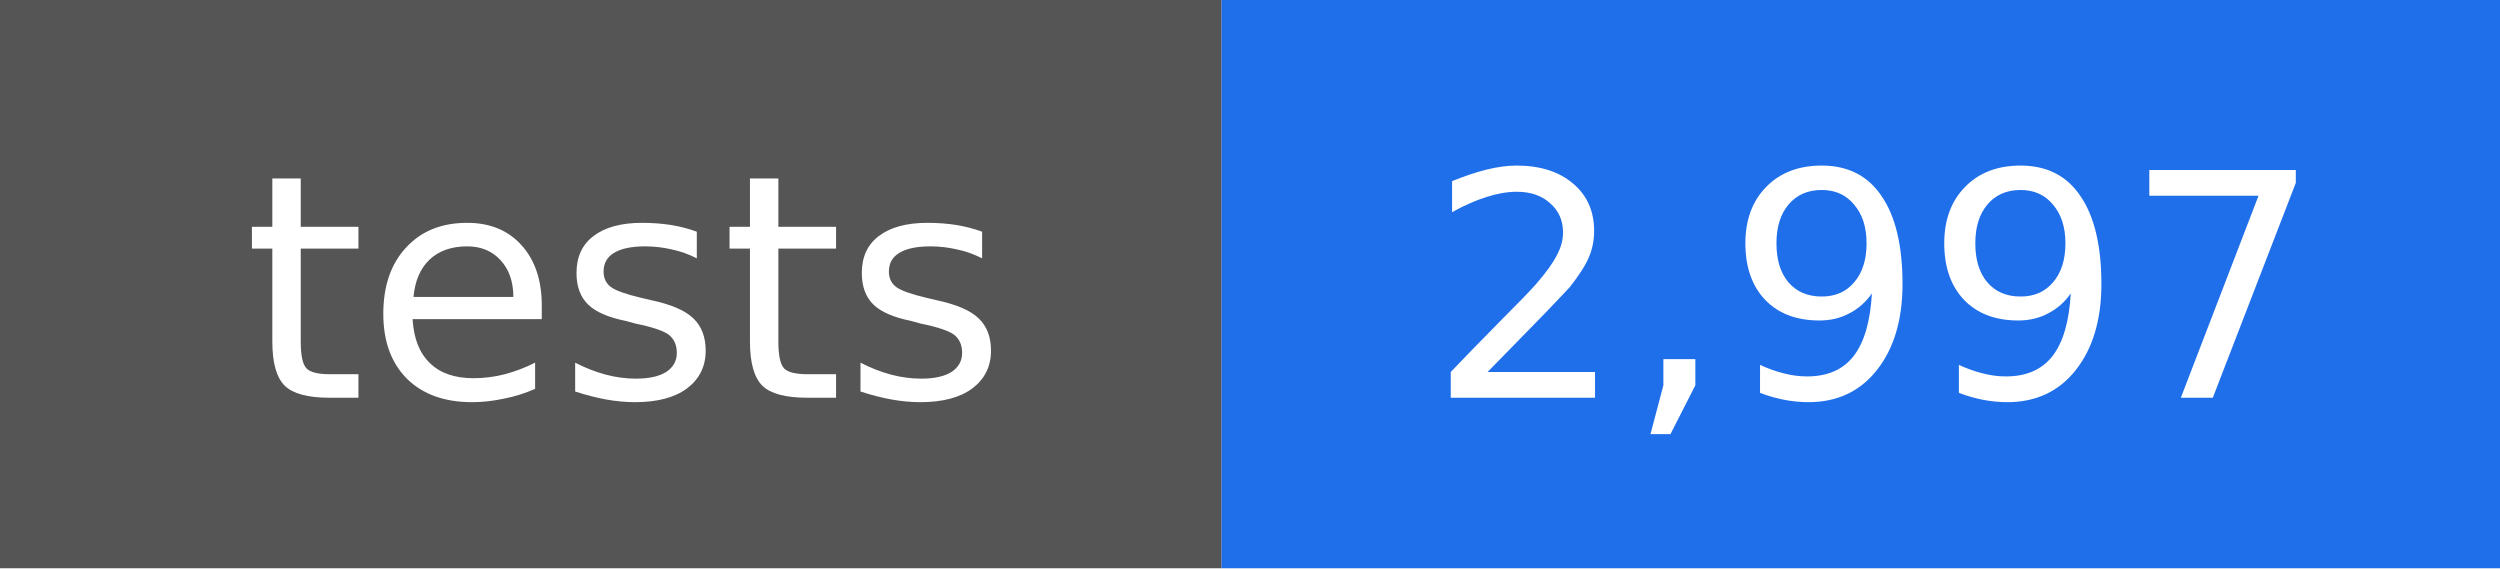
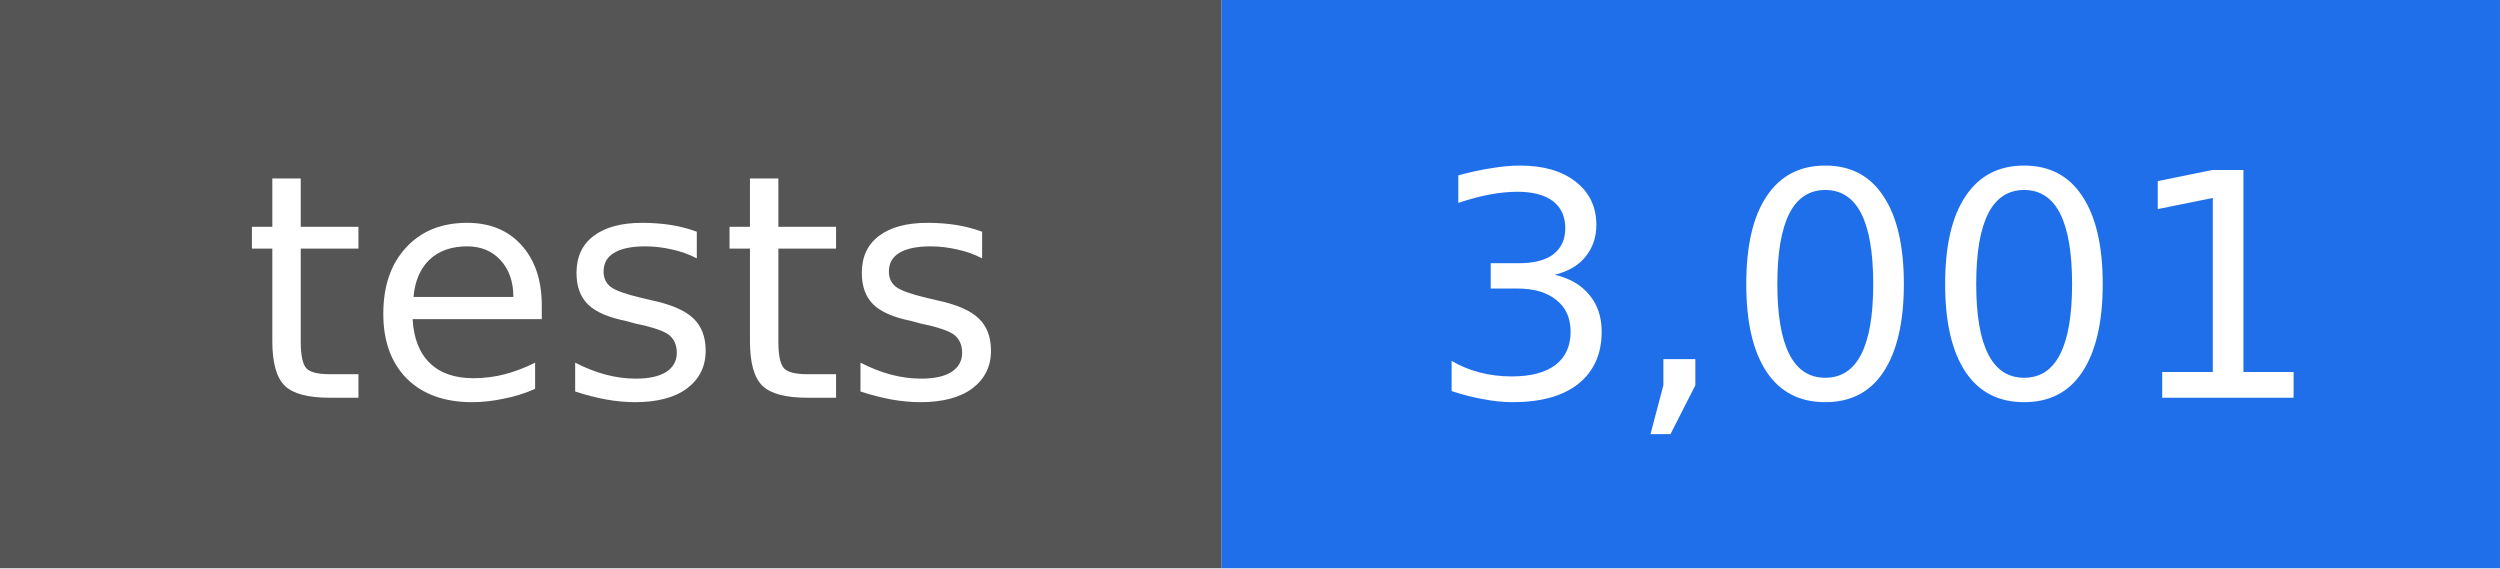
- <svg xmlns="http://www.w3.org/2000/svg" width="88" height="20" viewBox="0 0 88 20" role="img" aria-label="tests: 2,997">
+ <svg xmlns="http://www.w3.org/2000/svg" width="88" height="20" viewBox="0 0 88 20" role="img" aria-label="tests: 3,001">
  <rect width="43" height="20" fill="#555555" />
  <rect x="43" width="45" height="20" fill="#1f6feb" />
  <g fill="#ffffff" text-anchor="middle" font-family="DejaVu Sans, Verdana, sans-serif" font-size="11">
    <text x="22" y="14">tests</text>
-     <text x="66" y="14">2,997</text>
+     <text x="66" y="14">3,001</text>
  </g>
</svg>
